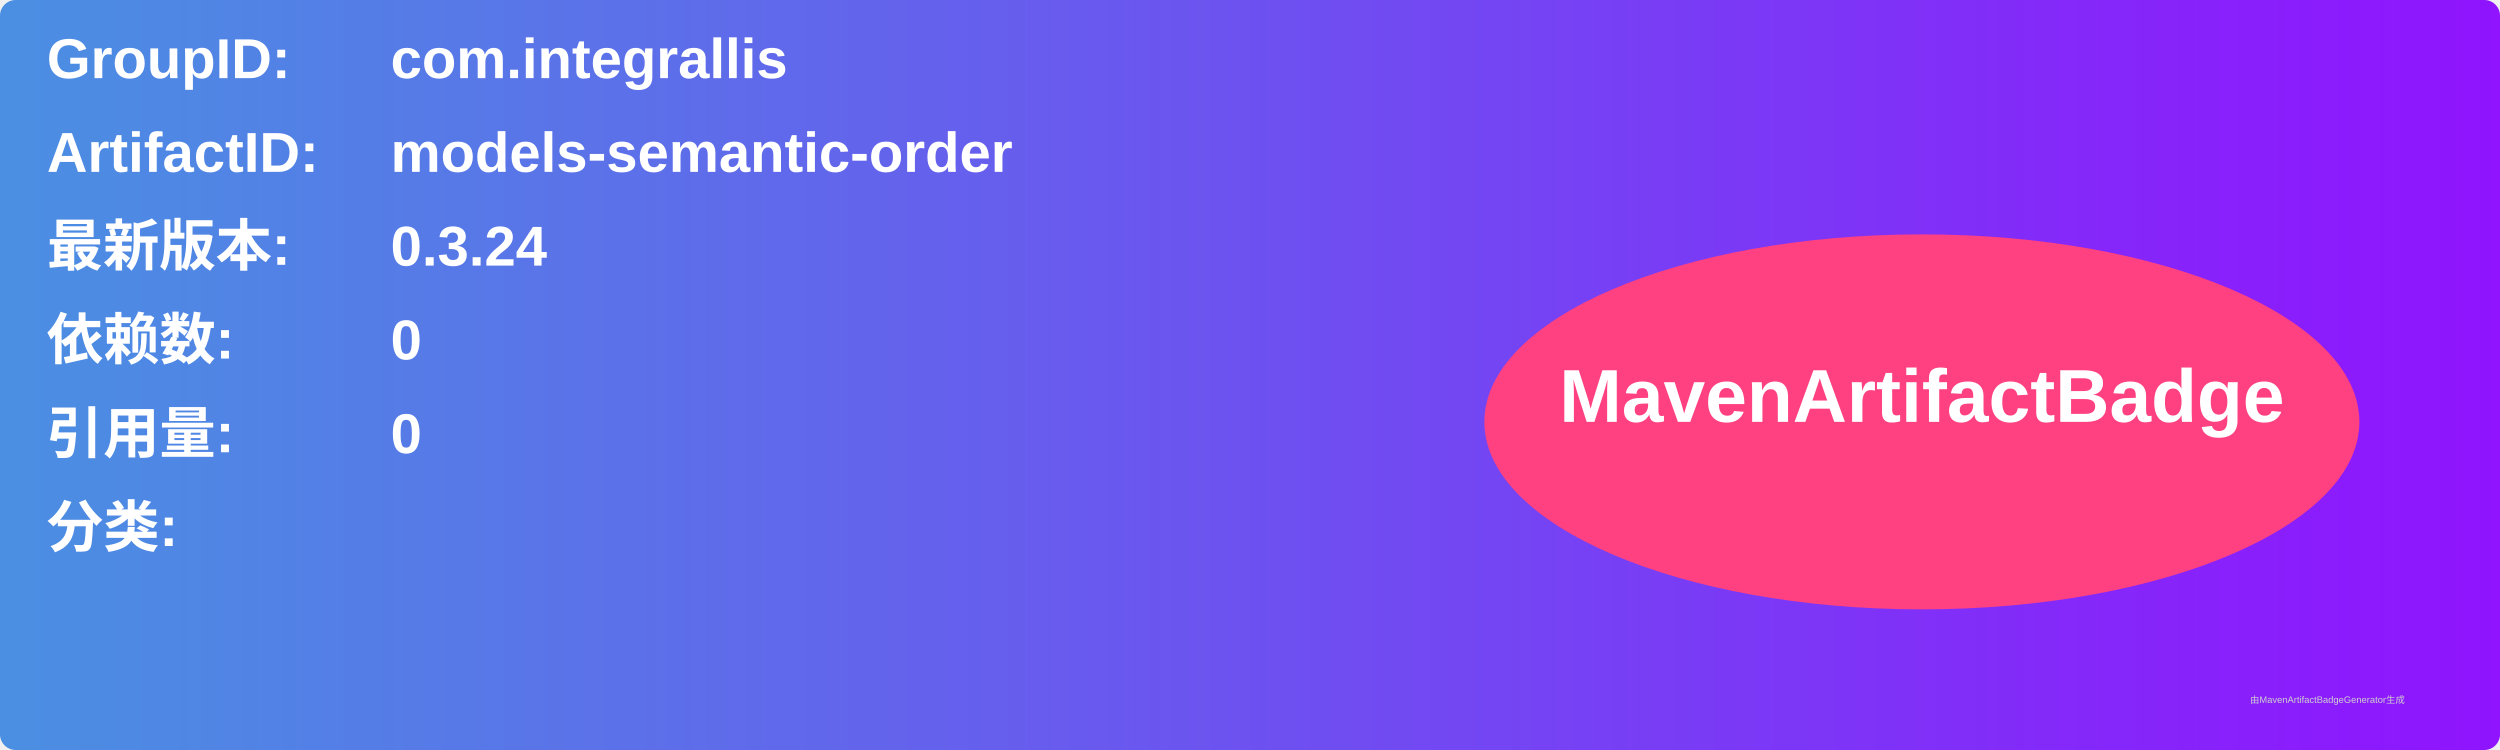
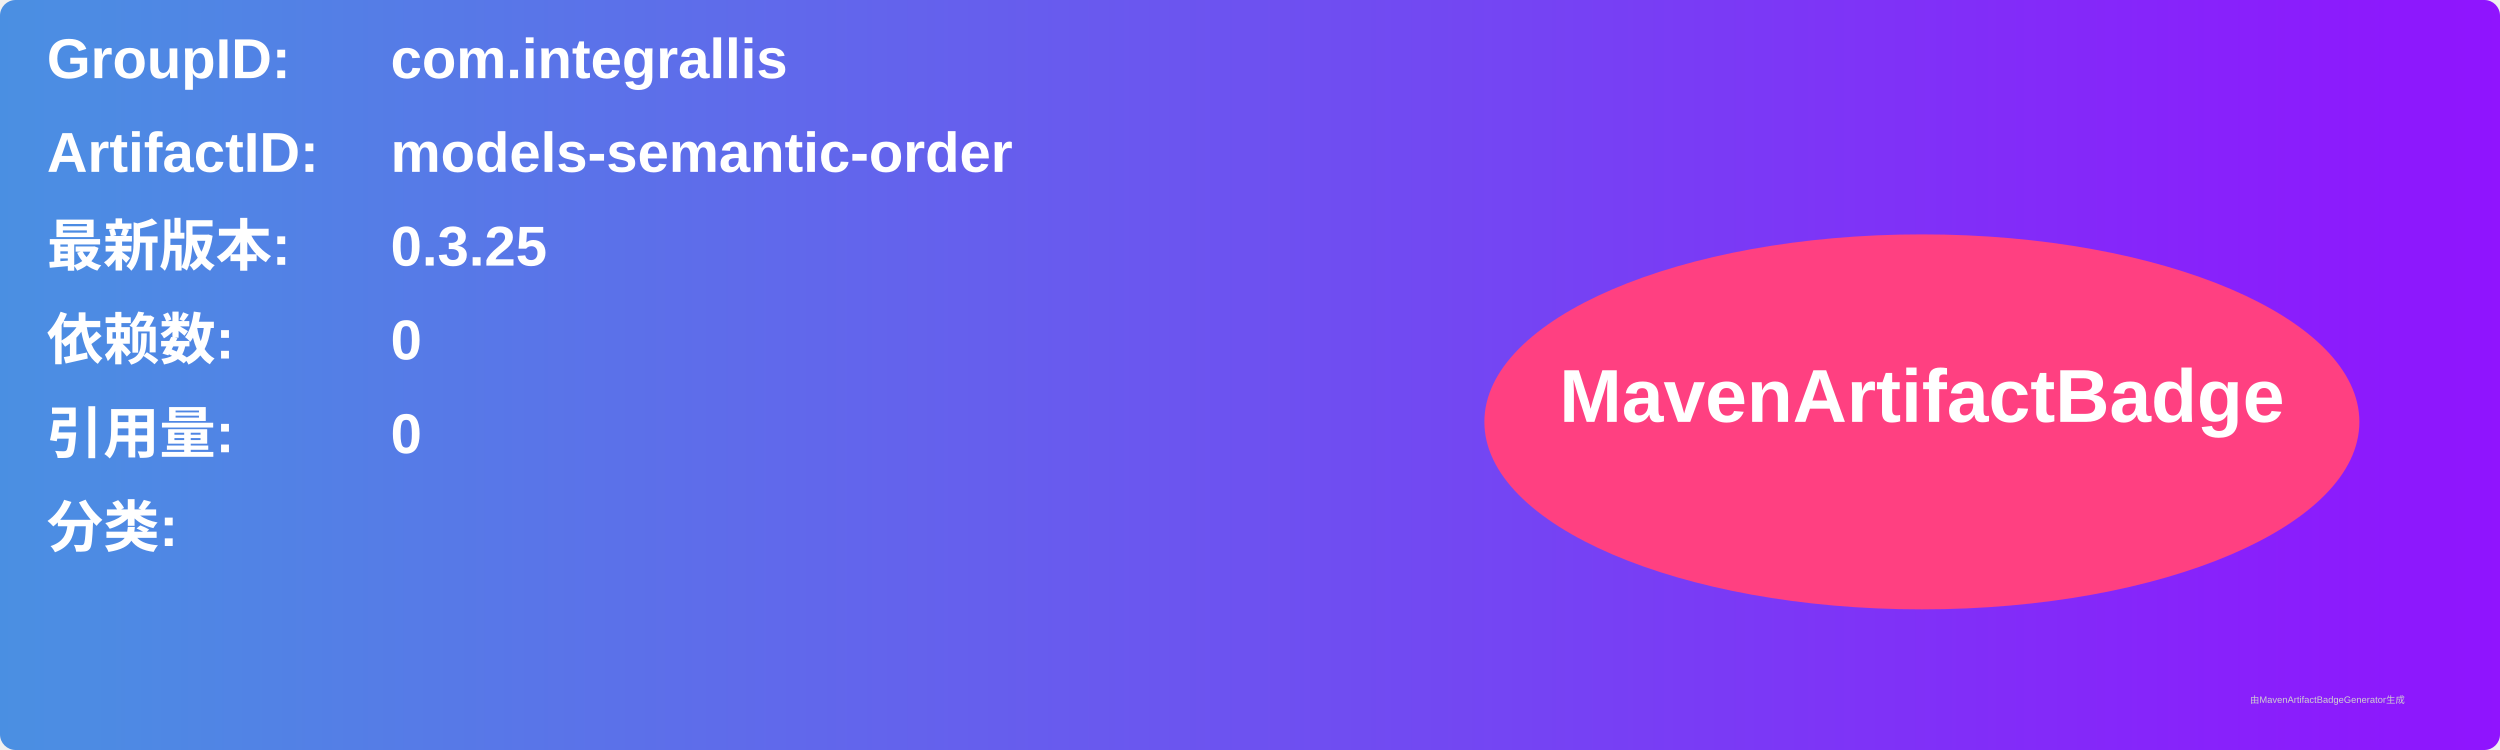
<svg xmlns="http://www.w3.org/2000/svg" width="800" height="240" viewBox="0 0 800 240">
  <linearGradient id="grad" x1="0%" y1="0%" x2="100%" y2="0%">
    <stop offset="0%" stop-color="#4a90e2" />
    <stop offset="100%" stop-color="#9013fe" />
  </linearGradient>
  <rect width="100%" height="100%" rx="5" ry="5" fill="url(#grad)" />
  <g transform="translate(15, 15)">
    <text x="0" y="10" font-family="Arial" font-size="18" fill="white" font-weight="bold" width="260">GroupID:</text>
    <text x="110" y="10" font-family="Arial" font-size="18" fill="white" font-weight="bold" width="460">com.integrallis</text>
    <text x="0" y="40" font-family="Arial" font-size="18" fill="white" font-weight="bold" width="260">ArtifactID:</text>
    <text x="110" y="40" font-family="Arial" font-size="18" fill="white" font-weight="bold" width="460">models-semantic-order</text>
    <text x="0" y="70" font-family="Arial" font-size="18" fill="white" font-weight="bold">最新版本:</text>
    <text x="110" y="70" font-family="Arial" font-size="18" fill="white" font-weight="bold">
-       <tspan font-weight="bold">0.3.24</tspan>
+       <tspan font-weight="bold">0.3.25</tspan>
    </text>
    <text x="0" y="100" font-family="Arial" font-size="18" fill="white" font-weight="bold">依赖数: </text>
    <text x="110" y="100" font-family="Arial" font-size="18" fill="white">
      <tspan font-weight="bold">0</tspan>
    </text>
    <text x="0" y="130" font-family="Arial" font-size="18" fill="white" font-weight="bold">引用量: </text>
    <text x="110" y="130" font-family="Arial" font-size="18" fill="white">
      <tspan font-weight="bold">0</tspan>
    </text>
    <text x="0" y="160" font-family="Arial" font-size="18" fill="white" font-weight="bold">分类:</text>
    <text x="10" y="190" font-family="Arial" font-size="10" fill="white">
      <tspan font-weight="bold" />
    </text>
    <ellipse cx="600" cy="120" rx="140" ry="60" fill="#ff4081" />
    <text x="600" y="120" text-anchor="middle" font-family="Arial" font-size="24" fill="white" font-weight="bold">MavenArtifactBadge</text>
  </g>
  <text x="720" y="225" font-family="Arial" font-size="3" fill="#d0d0d0">由MavenArtifactBadgeGenerator生成</text>
</svg>
